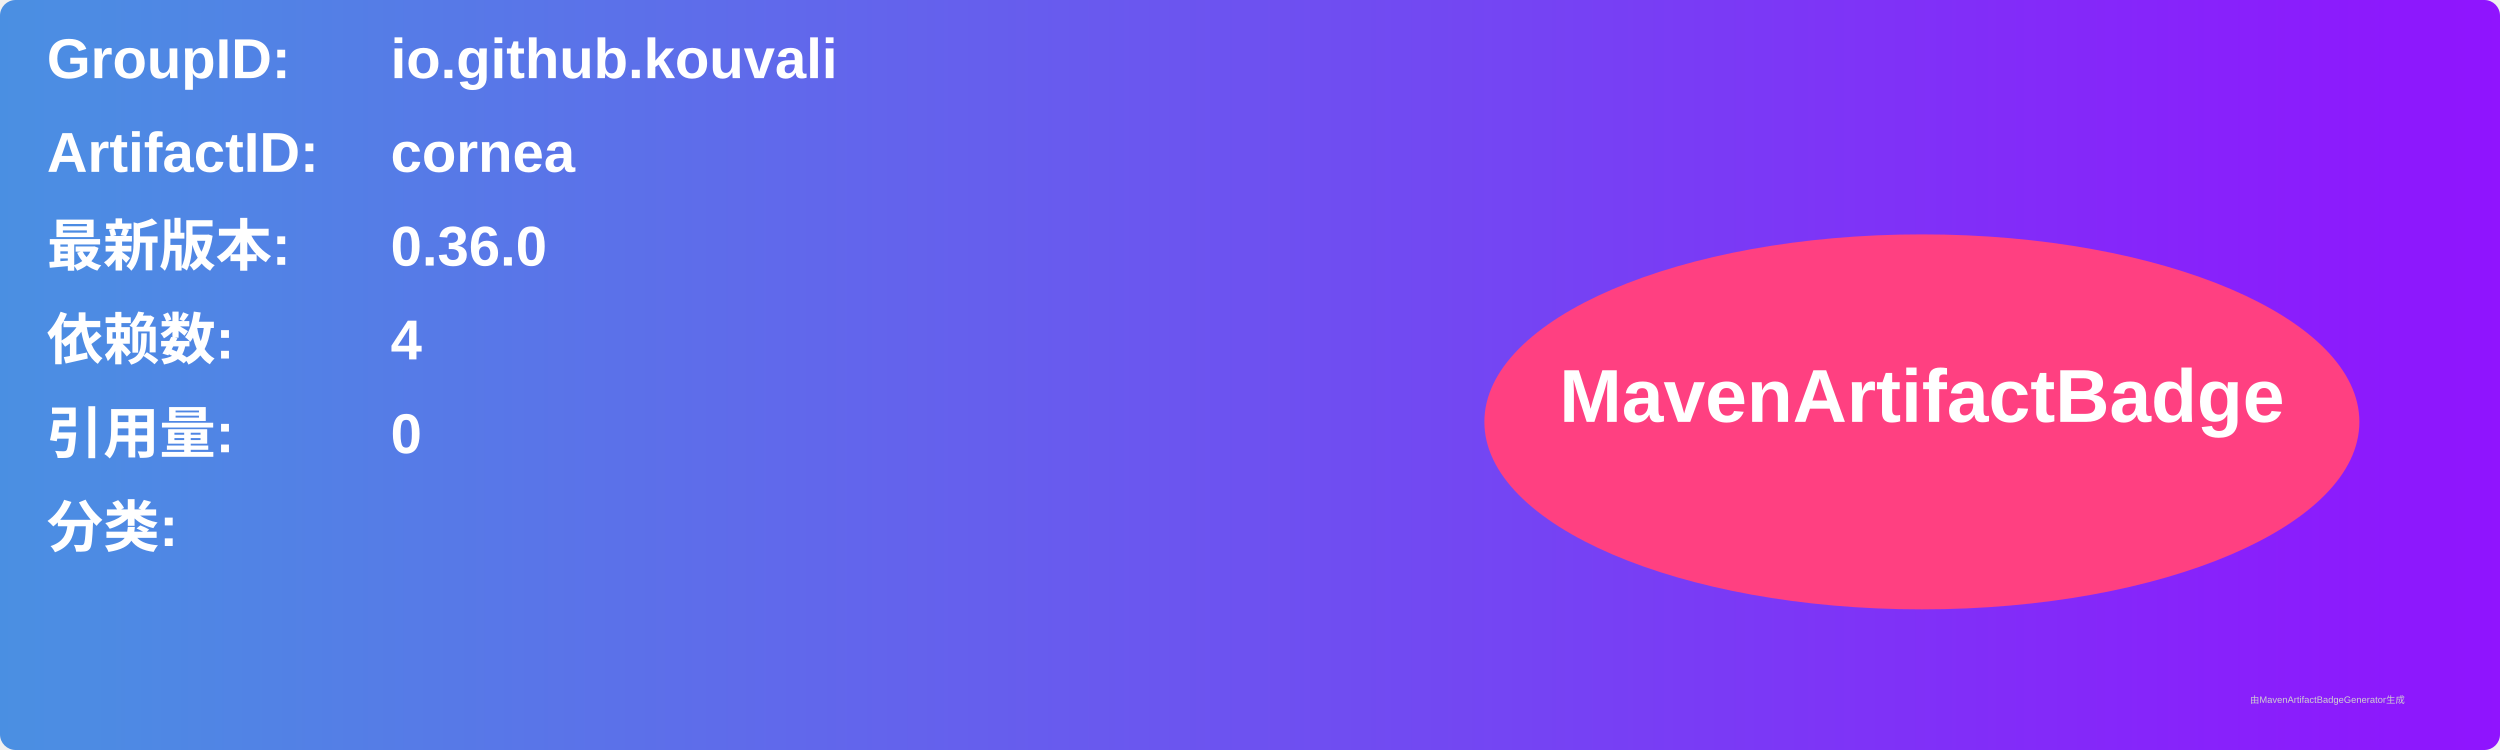
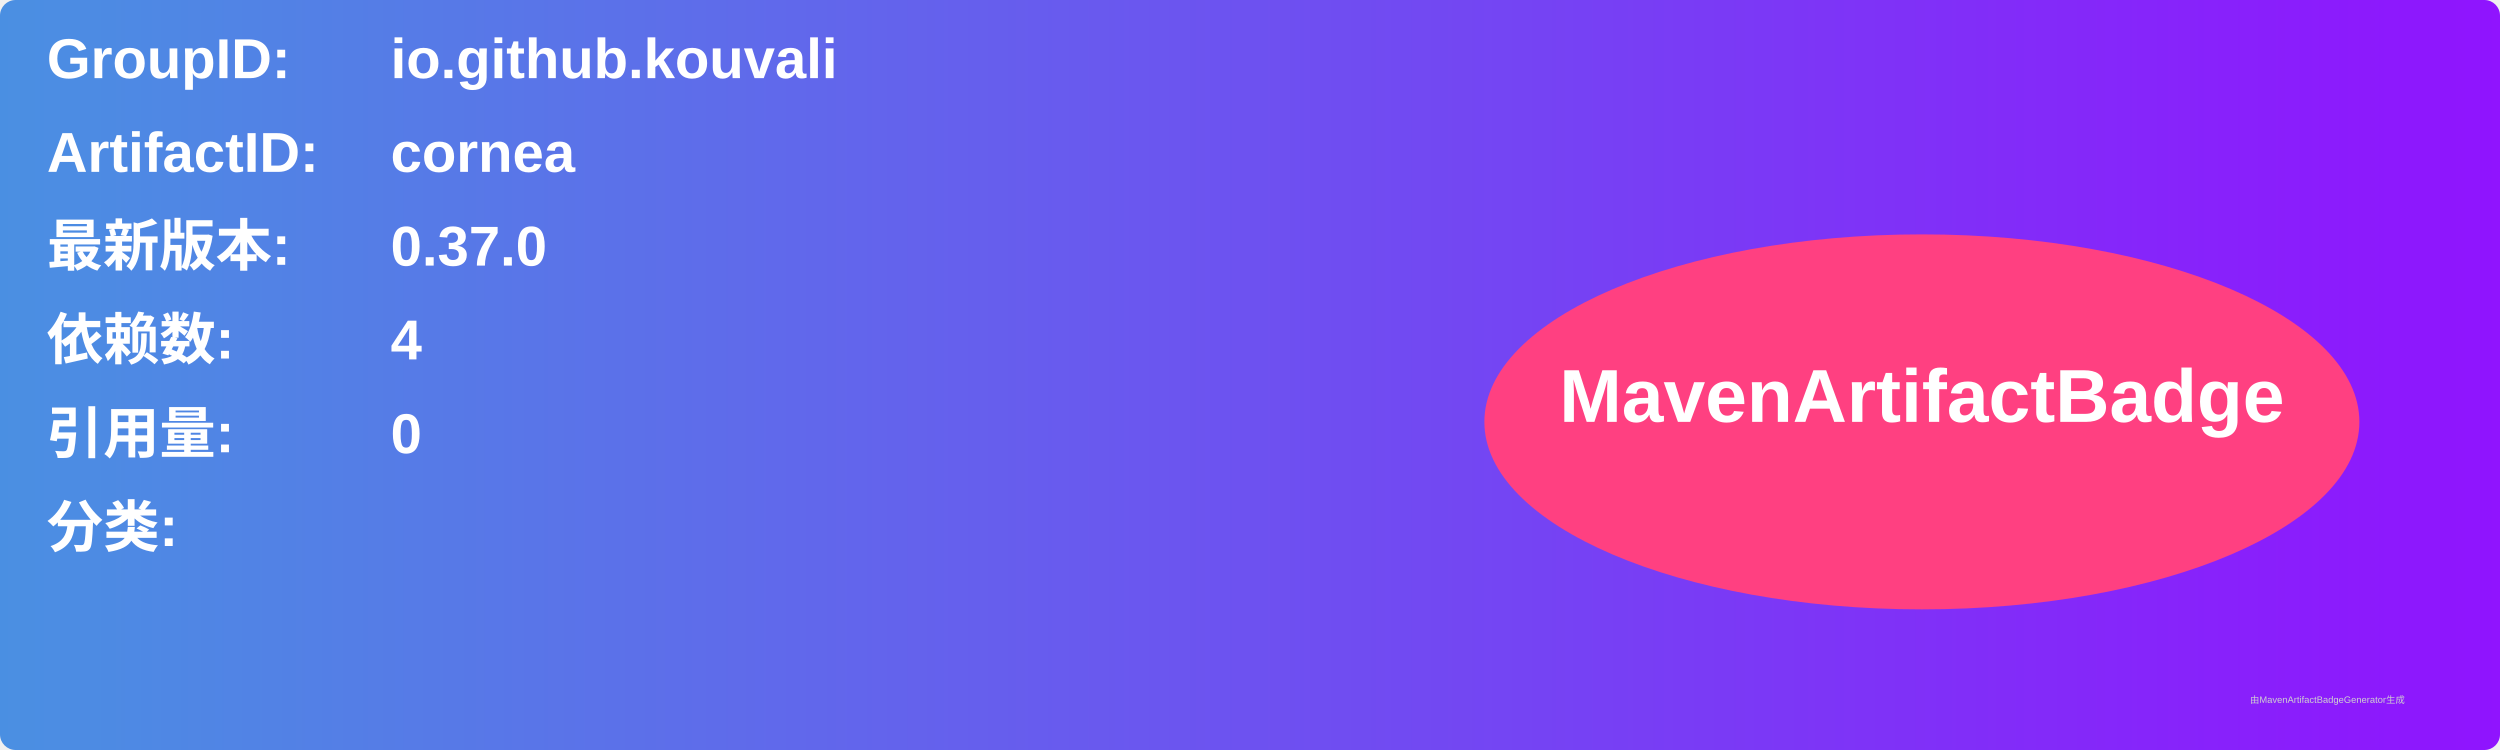
<svg xmlns="http://www.w3.org/2000/svg" width="800" height="240" viewBox="0 0 800 240">
  <linearGradient id="grad" x1="0%" y1="0%" x2="100%" y2="0%">
    <stop offset="0%" stop-color="#4a90e2" />
    <stop offset="100%" stop-color="#9013fe" />
  </linearGradient>
  <rect width="100%" height="100%" rx="5" ry="5" fill="url(#grad)" />
  <g transform="translate(15, 15)">
    <text x="0" y="10" font-family="Arial" font-size="18" fill="white" font-weight="bold" width="260">GroupID:</text>
    <text x="110" y="10" font-family="Arial" font-size="18" fill="white" font-weight="bold" width="460">io.github.kouvali</text>
    <text x="0" y="40" font-family="Arial" font-size="18" fill="white" font-weight="bold" width="260">ArtifactID:</text>
    <text x="110" y="40" font-family="Arial" font-size="18" fill="white" font-weight="bold" width="460">cornea</text>
    <text x="0" y="70" font-family="Arial" font-size="18" fill="white" font-weight="bold">最新版本:</text>
    <text x="110" y="70" font-family="Arial" font-size="18" fill="white" font-weight="bold">
-       <tspan font-weight="bold">0.36.0</tspan>
+       <tspan font-weight="bold">0.37.0</tspan>
    </text>
    <text x="0" y="100" font-family="Arial" font-size="18" fill="white" font-weight="bold">依赖数: </text>
    <text x="110" y="100" font-family="Arial" font-size="18" fill="white">
      <tspan font-weight="bold">4</tspan>
    </text>
    <text x="0" y="130" font-family="Arial" font-size="18" fill="white" font-weight="bold">引用量: </text>
    <text x="110" y="130" font-family="Arial" font-size="18" fill="white">
      <tspan font-weight="bold">0</tspan>
    </text>
    <text x="0" y="160" font-family="Arial" font-size="18" fill="white" font-weight="bold">分类:</text>
    <text x="10" y="190" font-family="Arial" font-size="10" fill="white">
      <tspan font-weight="bold" />
    </text>
    <ellipse cx="600" cy="120" rx="140" ry="60" fill="#ff4081" />
    <text x="600" y="120" text-anchor="middle" font-family="Arial" font-size="24" fill="white" font-weight="bold">MavenArtifactBadge</text>
  </g>
  <text x="720" y="225" font-family="Arial" font-size="3" fill="#d0d0d0">由MavenArtifactBadgeGenerator生成</text>
</svg>
